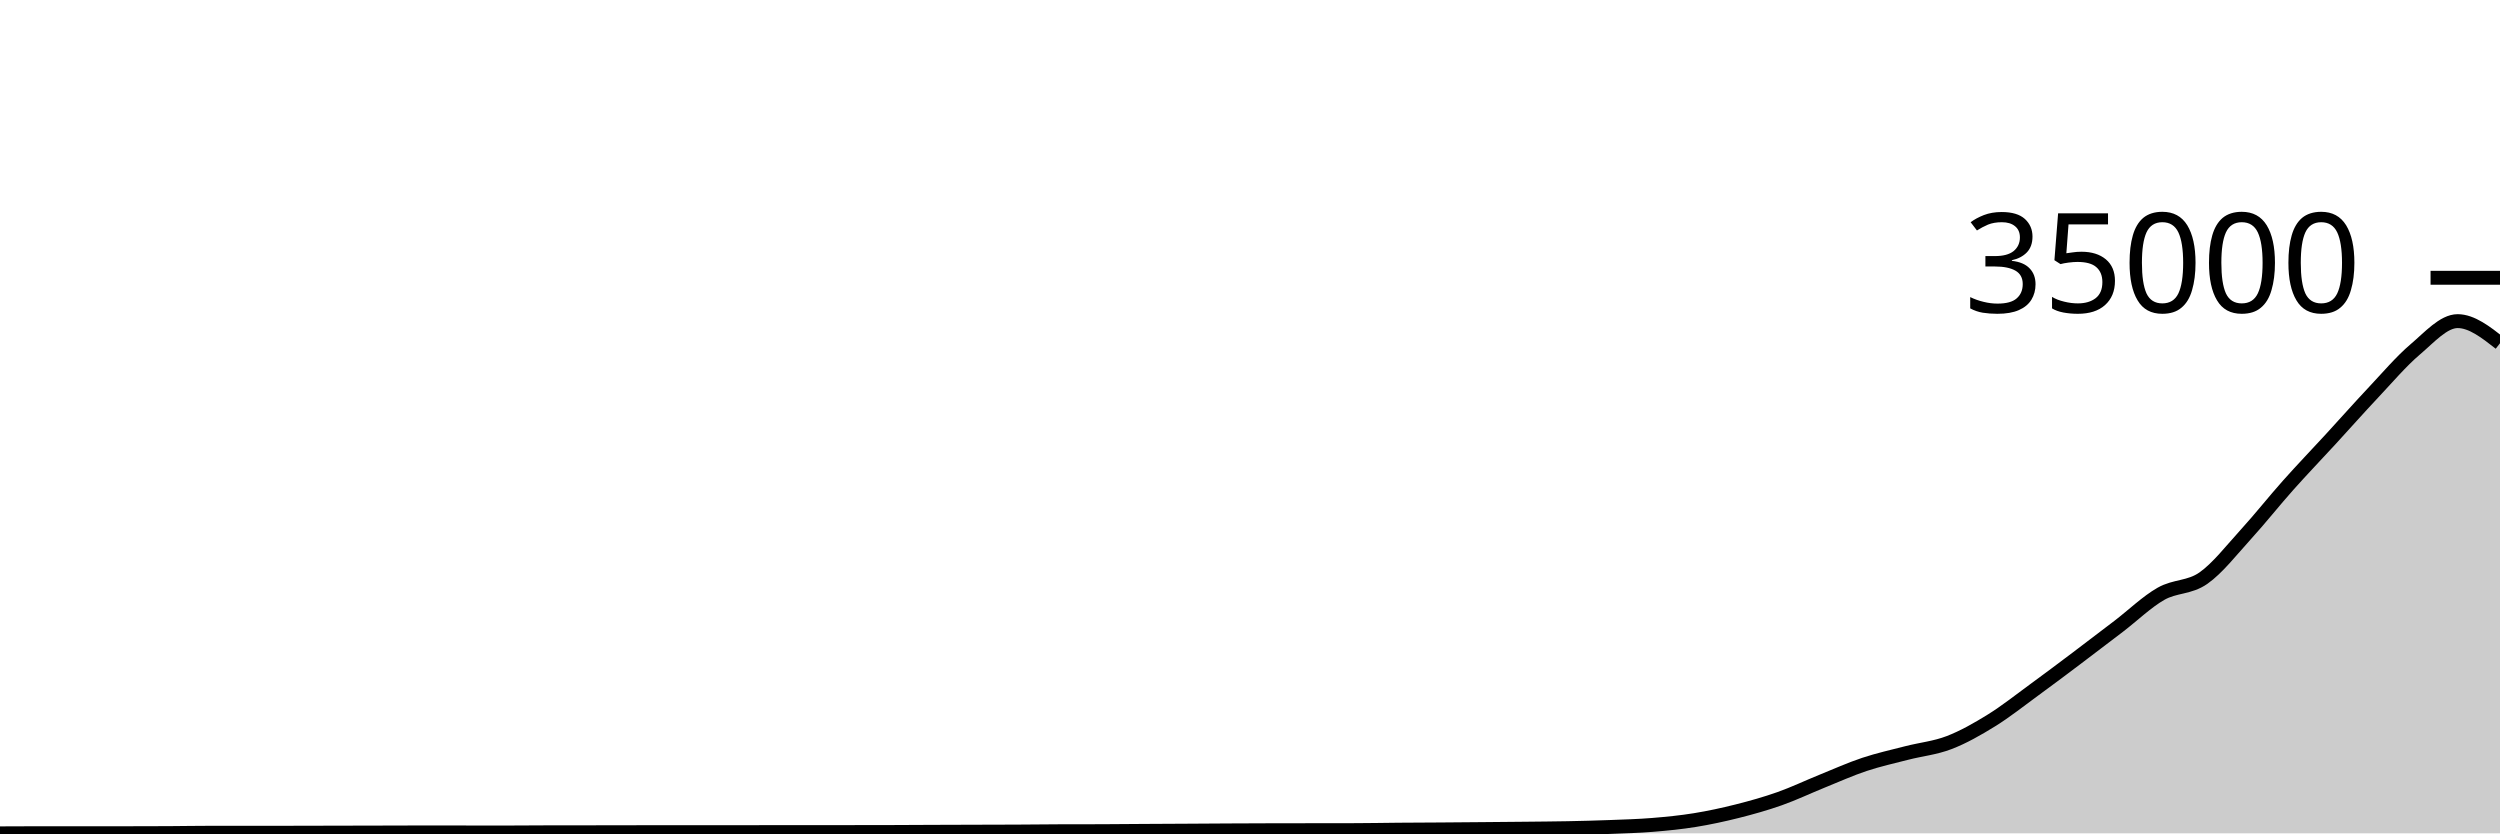
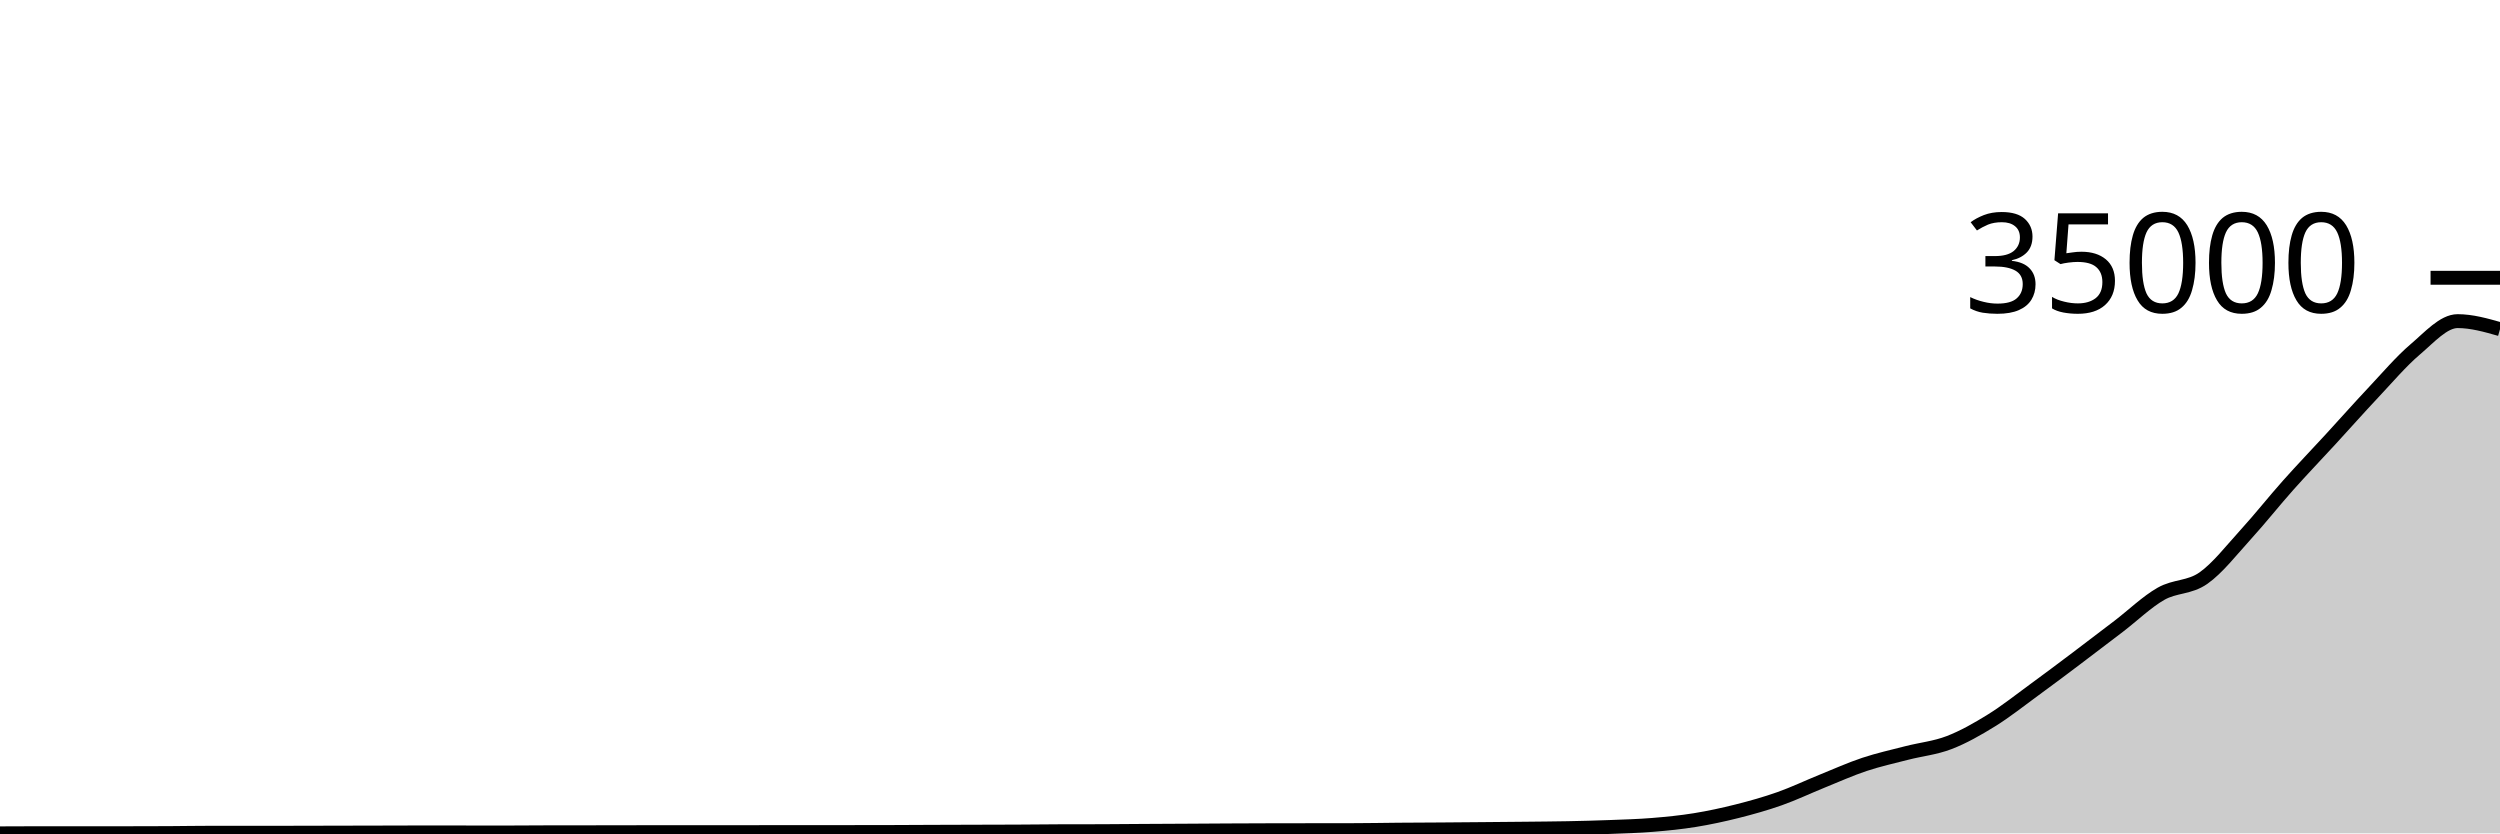
<svg xmlns="http://www.w3.org/2000/svg" viewBox="0 0 180 60">
  <g transform="translate(0,20)">
-     <path class="area" fill="rgba(0, 0, 0, 0.2)" d="M0,40C1.017,39.994,2.034,39.989,3.051,39.989C4.068,39.989,5.085,39.993,6.102,39.993C7.119,39.993,8.136,39.992,9.153,39.99C10.169,39.988,11.186,39.987,12.203,39.982C13.22,39.976,14.237,39.957,15.254,39.957C16.271,39.957,17.288,39.96,18.305,39.96C19.322,39.96,20.339,39.958,21.356,39.955C22.373,39.953,23.39,39.95,24.407,39.948C25.424,39.945,26.441,39.943,27.458,39.941C28.475,39.938,29.492,39.933,30.508,39.933C31.525,39.933,32.542,39.935,33.559,39.936C34.576,39.937,35.593,39.938,36.61,39.938C37.627,39.938,38.644,39.924,39.661,39.924C40.678,39.923,41.695,39.923,42.712,39.922C43.729,39.922,44.746,39.918,45.763,39.917C46.78,39.915,47.797,39.913,48.814,39.913C49.831,39.913,50.847,39.914,51.864,39.914C52.881,39.914,53.898,39.913,54.915,39.912C55.932,39.911,56.949,39.908,57.966,39.908C58.983,39.908,60,39.908,61.017,39.908C62.034,39.908,63.051,39.906,64.068,39.904C65.085,39.902,66.102,39.894,67.119,39.89C68.136,39.886,69.153,39.883,70.169,39.88C71.186,39.877,72.203,39.876,73.22,39.871C74.237,39.866,75.254,39.853,76.271,39.849C77.288,39.846,78.305,39.847,79.322,39.844C80.339,39.84,81.356,39.829,82.373,39.823C83.39,39.817,84.407,39.813,85.424,39.807C86.441,39.801,87.458,39.793,88.475,39.788C89.492,39.783,90.508,39.779,91.525,39.776C92.542,39.774,93.559,39.773,94.576,39.772C95.593,39.77,96.61,39.771,97.627,39.768C98.644,39.766,99.661,39.745,100.678,39.736C101.695,39.728,102.712,39.725,103.729,39.718C104.746,39.711,105.763,39.702,106.78,39.693C107.797,39.684,108.814,39.676,109.831,39.665C110.847,39.653,111.864,39.647,112.881,39.627C113.898,39.607,114.915,39.581,115.932,39.542C116.949,39.503,117.966,39.476,118.983,39.393C120,39.31,121.017,39.21,122.034,39.045C123.051,38.88,124.068,38.661,125.085,38.405C126.102,38.148,127.119,37.864,128.136,37.504C129.153,37.145,130.169,36.658,131.186,36.247C132.203,35.836,133.22,35.377,134.237,35.038C135.254,34.7,136.271,34.477,137.288,34.214C138.305,33.952,139.322,33.857,140.339,33.466C141.356,33.075,142.373,32.497,143.39,31.867C144.407,31.237,145.424,30.429,146.441,29.686C147.458,28.944,148.475,28.18,149.492,27.414C150.508,26.649,151.525,25.873,152.542,25.096C153.559,24.318,154.576,23.329,155.593,22.751C156.61,22.173,157.627,22.338,158.644,21.627C159.661,20.915,160.678,19.598,161.695,18.483C162.712,17.368,163.729,16.08,164.746,14.939C165.763,13.797,166.78,12.741,167.797,11.635C168.814,10.528,169.831,9.38,170.847,8.299C171.864,7.219,172.881,6.018,173.898,5.154C174.915,4.291,175.932,3.121,176.949,3.121C177.966,3.121,178.983,3.918,180,4.715L180,40C178.983,40,177.966,40,176.949,40C175.932,40,174.915,40,173.898,40C172.881,40,171.864,40,170.847,40C169.831,40,168.814,40,167.797,40C166.78,40,165.763,40,164.746,40C163.729,40,162.712,40,161.695,40C160.678,40,159.661,40,158.644,40C157.627,40,156.61,40,155.593,40C154.576,40,153.559,40,152.542,40C151.525,40,150.508,40,149.492,40C148.475,40,147.458,40,146.441,40C145.424,40,144.407,40,143.39,40C142.373,40,141.356,40,140.339,40C139.322,40,138.305,40,137.288,40C136.271,40,135.254,40,134.237,40C133.22,40,132.203,40,131.186,40C130.169,40,129.153,40,128.136,40C127.119,40,126.102,40,125.085,40C124.068,40,123.051,40,122.034,40C121.017,40,120,40,118.983,40C117.966,40,116.949,40,115.932,40C114.915,40,113.898,40,112.881,40C111.864,40,110.847,40,109.831,40C108.814,40,107.797,40,106.78,40C105.763,40,104.746,40,103.729,40C102.712,40,101.695,40,100.678,40C99.661,40,98.644,40,97.627,40C96.61,40,95.593,40,94.576,40C93.559,40,92.542,40,91.525,40C90.508,40,89.492,40,88.475,40C87.458,40,86.441,40,85.424,40C84.407,40,83.39,40,82.373,40C81.356,40,80.339,40,79.322,40C78.305,40,77.288,40,76.271,40C75.254,40,74.237,40,73.22,40C72.203,40,71.186,40,70.169,40C69.153,40,68.136,40,67.119,40C66.102,40,65.085,40,64.068,40C63.051,40,62.034,40,61.017,40C60,40,58.983,40,57.966,40C56.949,40,55.932,40,54.915,40C53.898,40,52.881,40,51.864,40C50.847,40,49.831,40,48.814,40C47.797,40,46.78,40,45.763,40C44.746,40,43.729,40,42.712,40C41.695,40,40.678,40,39.661,40C38.644,40,37.627,40,36.61,40C35.593,40,34.576,40,33.559,40C32.542,40,31.525,40,30.508,40C29.492,40,28.475,40,27.458,40C26.441,40,25.424,40,24.407,40C23.39,40,22.373,40,21.356,40C20.339,40,19.322,40,18.305,40C17.288,40,16.271,40,15.254,40C14.237,40,13.22,40,12.203,40C11.186,40,10.169,40,9.153,40C8.136,40,7.119,40,6.102,40C5.085,40,4.068,40,3.051,40C2.034,40,1.017,40,0,40Z" />
-     <path class="line" stroke="black" fill="none" d="M0,40C1.017,39.994,2.034,39.989,3.051,39.989C4.068,39.989,5.085,39.993,6.102,39.993C7.119,39.993,8.136,39.992,9.153,39.99C10.169,39.988,11.186,39.987,12.203,39.982C13.22,39.976,14.237,39.957,15.254,39.957C16.271,39.957,17.288,39.96,18.305,39.96C19.322,39.96,20.339,39.958,21.356,39.955C22.373,39.953,23.39,39.95,24.407,39.948C25.424,39.945,26.441,39.943,27.458,39.941C28.475,39.938,29.492,39.933,30.508,39.933C31.525,39.933,32.542,39.935,33.559,39.936C34.576,39.937,35.593,39.938,36.61,39.938C37.627,39.938,38.644,39.924,39.661,39.924C40.678,39.923,41.695,39.923,42.712,39.922C43.729,39.922,44.746,39.918,45.763,39.917C46.78,39.915,47.797,39.913,48.814,39.913C49.831,39.913,50.847,39.914,51.864,39.914C52.881,39.914,53.898,39.913,54.915,39.912C55.932,39.911,56.949,39.908,57.966,39.908C58.983,39.908,60,39.908,61.017,39.908C62.034,39.908,63.051,39.906,64.068,39.904C65.085,39.902,66.102,39.894,67.119,39.89C68.136,39.886,69.153,39.883,70.169,39.88C71.186,39.877,72.203,39.876,73.22,39.871C74.237,39.866,75.254,39.853,76.271,39.849C77.288,39.846,78.305,39.847,79.322,39.844C80.339,39.84,81.356,39.829,82.373,39.823C83.39,39.817,84.407,39.813,85.424,39.807C86.441,39.801,87.458,39.793,88.475,39.788C89.492,39.783,90.508,39.779,91.525,39.776C92.542,39.774,93.559,39.773,94.576,39.772C95.593,39.77,96.61,39.771,97.627,39.768C98.644,39.766,99.661,39.745,100.678,39.736C101.695,39.728,102.712,39.725,103.729,39.718C104.746,39.711,105.763,39.702,106.78,39.693C107.797,39.684,108.814,39.676,109.831,39.665C110.847,39.653,111.864,39.647,112.881,39.627C113.898,39.607,114.915,39.581,115.932,39.542C116.949,39.503,117.966,39.476,118.983,39.393C120,39.31,121.017,39.21,122.034,39.045C123.051,38.88,124.068,38.661,125.085,38.405C126.102,38.148,127.119,37.864,128.136,37.504C129.153,37.145,130.169,36.658,131.186,36.247C132.203,35.836,133.22,35.377,134.237,35.038C135.254,34.7,136.271,34.477,137.288,34.214C138.305,33.952,139.322,33.857,140.339,33.466C141.356,33.075,142.373,32.497,143.39,31.867C144.407,31.237,145.424,30.429,146.441,29.686C147.458,28.944,148.475,28.18,149.492,27.414C150.508,26.649,151.525,25.873,152.542,25.096C153.559,24.318,154.576,23.329,155.593,22.751C156.61,22.173,157.627,22.338,158.644,21.627C159.661,20.915,160.678,19.598,161.695,18.483C162.712,17.368,163.729,16.08,164.746,14.939C165.763,13.797,166.78,12.741,167.797,11.635C168.814,10.528,169.831,9.38,170.847,8.299C171.864,7.219,172.881,6.018,173.898,5.154C174.915,4.291,175.932,3.121,176.949,3.121C177.966,3.121,178.983,3.918,180,4.715" />
+     <path class="area" fill="rgba(0, 0, 0, 0.2)" d="M0,40C1.017,39.994,2.034,39.989,3.051,39.989C4.068,39.989,5.085,39.993,6.102,39.993C7.119,39.993,8.136,39.992,9.153,39.99C10.169,39.988,11.186,39.987,12.203,39.982C13.22,39.976,14.237,39.957,15.254,39.957C16.271,39.957,17.288,39.96,18.305,39.96C19.322,39.96,20.339,39.958,21.356,39.955C22.373,39.953,23.39,39.95,24.407,39.948C25.424,39.945,26.441,39.943,27.458,39.941C28.475,39.938,29.492,39.933,30.508,39.933C31.525,39.933,32.542,39.935,33.559,39.936C34.576,39.937,35.593,39.938,36.61,39.938C37.627,39.938,38.644,39.924,39.661,39.924C40.678,39.923,41.695,39.923,42.712,39.922C43.729,39.922,44.746,39.918,45.763,39.917C46.78,39.915,47.797,39.913,48.814,39.913C49.831,39.913,50.847,39.914,51.864,39.914C52.881,39.914,53.898,39.913,54.915,39.912C55.932,39.911,56.949,39.908,57.966,39.908C58.983,39.908,60,39.908,61.017,39.908C62.034,39.908,63.051,39.906,64.068,39.904C65.085,39.902,66.102,39.894,67.119,39.89C68.136,39.886,69.153,39.883,70.169,39.88C71.186,39.877,72.203,39.876,73.22,39.871C74.237,39.866,75.254,39.853,76.271,39.849C77.288,39.846,78.305,39.847,79.322,39.844C80.339,39.84,81.356,39.829,82.373,39.823C83.39,39.817,84.407,39.813,85.424,39.807C86.441,39.801,87.458,39.793,88.475,39.788C89.492,39.783,90.508,39.779,91.525,39.776C92.542,39.774,93.559,39.773,94.576,39.772C95.593,39.77,96.61,39.771,97.627,39.768C98.644,39.766,99.661,39.745,100.678,39.736C101.695,39.728,102.712,39.725,103.729,39.718C104.746,39.711,105.763,39.702,106.78,39.693C107.797,39.684,108.814,39.676,109.831,39.665C110.847,39.653,111.864,39.647,112.881,39.627C113.898,39.607,114.915,39.581,115.932,39.542C116.949,39.503,117.966,39.476,118.983,39.393C120,39.31,121.017,39.21,122.034,39.045C123.051,38.88,124.068,38.661,125.085,38.405C126.102,38.148,127.119,37.864,128.136,37.504C129.153,37.145,130.169,36.658,131.186,36.247C132.203,35.836,133.22,35.377,134.237,35.038C135.254,34.7,136.271,34.477,137.288,34.214C138.305,33.952,139.322,33.857,140.339,33.466C141.356,33.075,142.373,32.497,143.39,31.867C144.407,31.237,145.424,30.429,146.441,29.686C147.458,28.944,148.475,28.18,149.492,27.414C150.508,26.649,151.525,25.873,152.542,25.096C153.559,24.318,154.576,23.329,155.593,22.751C156.61,22.173,157.627,22.338,158.644,21.627C159.661,20.915,160.678,19.598,161.695,18.483C162.712,17.368,163.729,16.08,164.746,14.939C165.763,13.797,166.78,12.741,167.797,11.635C168.814,10.528,169.831,9.38,170.847,8.299C171.864,7.219,172.881,6.018,173.898,5.154C174.915,4.291,175.932,3.121,176.949,3.121C177.966,3.121,178.983,3.41,180,3.7L180,40C178.983,40,177.966,40,176.949,40C175.932,40,174.915,40,173.898,40C172.881,40,171.864,40,170.847,40C169.831,40,168.814,40,167.797,40C166.78,40,165.763,40,164.746,40C163.729,40,162.712,40,161.695,40C160.678,40,159.661,40,158.644,40C157.627,40,156.61,40,155.593,40C154.576,40,153.559,40,152.542,40C151.525,40,150.508,40,149.492,40C148.475,40,147.458,40,146.441,40C145.424,40,144.407,40,143.39,40C142.373,40,141.356,40,140.339,40C139.322,40,138.305,40,137.288,40C136.271,40,135.254,40,134.237,40C133.22,40,132.203,40,131.186,40C130.169,40,129.153,40,128.136,40C127.119,40,126.102,40,125.085,40C124.068,40,123.051,40,122.034,40C121.017,40,120,40,118.983,40C117.966,40,116.949,40,115.932,40C114.915,40,113.898,40,112.881,40C111.864,40,110.847,40,109.831,40C108.814,40,107.797,40,106.78,40C105.763,40,104.746,40,103.729,40C102.712,40,101.695,40,100.678,40C99.661,40,98.644,40,97.627,40C96.61,40,95.593,40,94.576,40C93.559,40,92.542,40,91.525,40C90.508,40,89.492,40,88.475,40C87.458,40,86.441,40,85.424,40C84.407,40,83.39,40,82.373,40C81.356,40,80.339,40,79.322,40C78.305,40,77.288,40,76.271,40C75.254,40,74.237,40,73.22,40C72.203,40,71.186,40,70.169,40C69.153,40,68.136,40,67.119,40C66.102,40,65.085,40,64.068,40C63.051,40,62.034,40,61.017,40C60,40,58.983,40,57.966,40C56.949,40,55.932,40,54.915,40C53.898,40,52.881,40,51.864,40C50.847,40,49.831,40,48.814,40C47.797,40,46.78,40,45.763,40C44.746,40,43.729,40,42.712,40C41.695,40,40.678,40,39.661,40C38.644,40,37.627,40,36.61,40C35.593,40,34.576,40,33.559,40C32.542,40,31.525,40,30.508,40C29.492,40,28.475,40,27.458,40C26.441,40,25.424,40,24.407,40C23.39,40,22.373,40,21.356,40C20.339,40,19.322,40,18.305,40C17.288,40,16.271,40,15.254,40C14.237,40,13.22,40,12.203,40C11.186,40,10.169,40,9.153,40C8.136,40,7.119,40,6.102,40C5.085,40,4.068,40,3.051,40C2.034,40,1.017,40,0,40Z" />
+     <path class="line" stroke="black" fill="none" d="M0,40C1.017,39.994,2.034,39.989,3.051,39.989C4.068,39.989,5.085,39.993,6.102,39.993C7.119,39.993,8.136,39.992,9.153,39.99C10.169,39.988,11.186,39.987,12.203,39.982C13.22,39.976,14.237,39.957,15.254,39.957C16.271,39.957,17.288,39.96,18.305,39.96C19.322,39.96,20.339,39.958,21.356,39.955C22.373,39.953,23.39,39.95,24.407,39.948C25.424,39.945,26.441,39.943,27.458,39.941C28.475,39.938,29.492,39.933,30.508,39.933C31.525,39.933,32.542,39.935,33.559,39.936C34.576,39.937,35.593,39.938,36.61,39.938C37.627,39.938,38.644,39.924,39.661,39.924C40.678,39.923,41.695,39.923,42.712,39.922C43.729,39.922,44.746,39.918,45.763,39.917C46.78,39.915,47.797,39.913,48.814,39.913C49.831,39.913,50.847,39.914,51.864,39.914C52.881,39.914,53.898,39.913,54.915,39.912C55.932,39.911,56.949,39.908,57.966,39.908C58.983,39.908,60,39.908,61.017,39.908C62.034,39.908,63.051,39.906,64.068,39.904C65.085,39.902,66.102,39.894,67.119,39.89C68.136,39.886,69.153,39.883,70.169,39.88C71.186,39.877,72.203,39.876,73.22,39.871C74.237,39.866,75.254,39.853,76.271,39.849C77.288,39.846,78.305,39.847,79.322,39.844C80.339,39.84,81.356,39.829,82.373,39.823C83.39,39.817,84.407,39.813,85.424,39.807C86.441,39.801,87.458,39.793,88.475,39.788C89.492,39.783,90.508,39.779,91.525,39.776C92.542,39.774,93.559,39.773,94.576,39.772C95.593,39.77,96.61,39.771,97.627,39.768C98.644,39.766,99.661,39.745,100.678,39.736C101.695,39.728,102.712,39.725,103.729,39.718C104.746,39.711,105.763,39.702,106.78,39.693C107.797,39.684,108.814,39.676,109.831,39.665C110.847,39.653,111.864,39.647,112.881,39.627C113.898,39.607,114.915,39.581,115.932,39.542C116.949,39.503,117.966,39.476,118.983,39.393C120,39.31,121.017,39.21,122.034,39.045C123.051,38.88,124.068,38.661,125.085,38.405C126.102,38.148,127.119,37.864,128.136,37.504C129.153,37.145,130.169,36.658,131.186,36.247C132.203,35.836,133.22,35.377,134.237,35.038C135.254,34.7,136.271,34.477,137.288,34.214C138.305,33.952,139.322,33.857,140.339,33.466C141.356,33.075,142.373,32.497,143.39,31.867C144.407,31.237,145.424,30.429,146.441,29.686C147.458,28.944,148.475,28.18,149.492,27.414C150.508,26.649,151.525,25.873,152.542,25.096C153.559,24.318,154.576,23.329,155.593,22.751C156.61,22.173,157.627,22.338,158.644,21.627C159.661,20.915,160.678,19.598,161.695,18.483C162.712,17.368,163.729,16.08,164.746,14.939C165.763,13.797,166.78,12.741,167.797,11.635C168.814,10.528,169.831,9.38,170.847,8.299C171.864,7.219,172.881,6.018,173.898,5.154C174.915,4.291,175.932,3.121,176.949,3.121C177.966,3.121,178.983,3.41,180,3.7" />
    <path class="axis-ceiling" stroke-width="1" stroke="black" fill="none" d="M175,0L180,0" />
    <text class="axis-ceiling-label" font-family="sans-serif" text-anchor="end" font-size="10px" x="170" y="2.5">35000</text>
  </g>
</svg>
